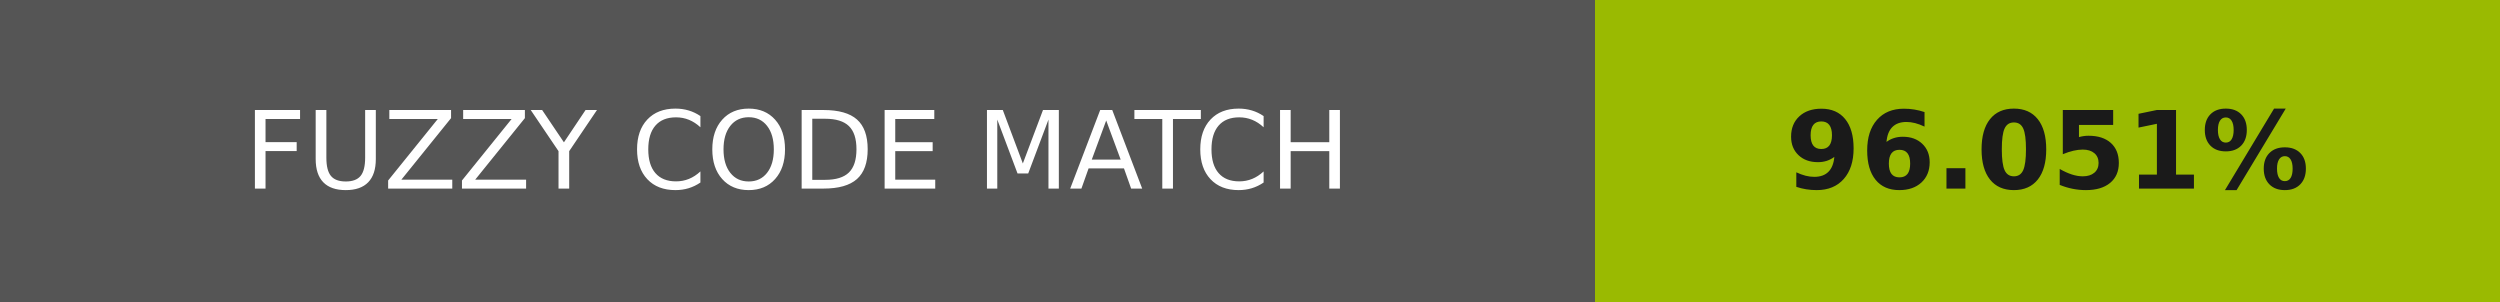
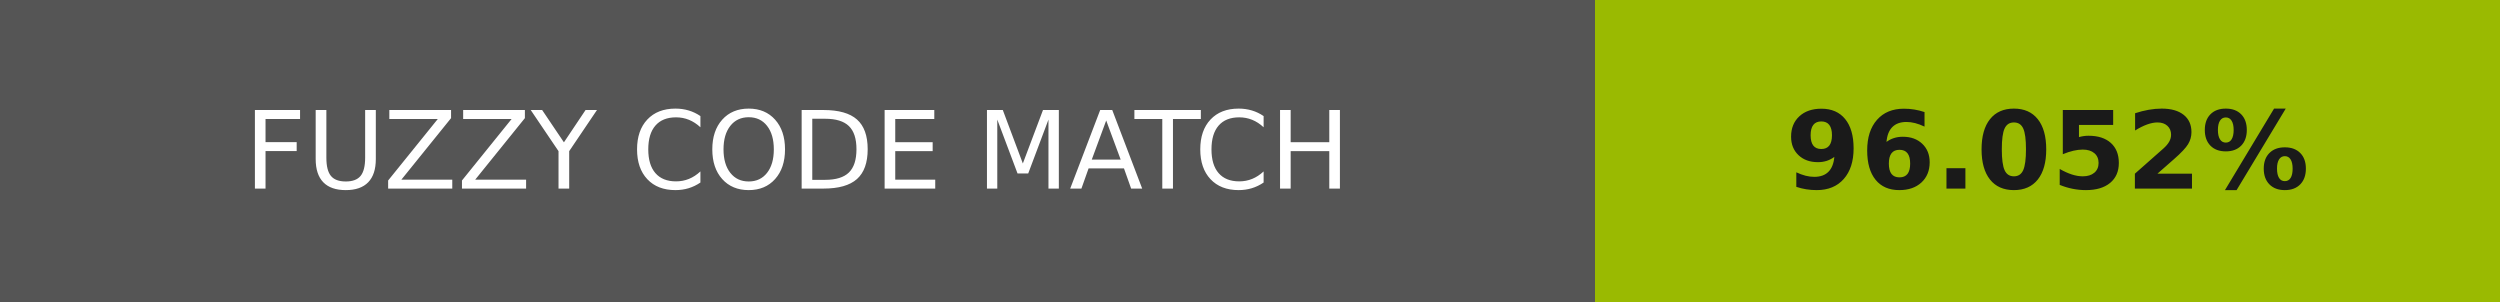
- <svg xmlns="http://www.w3.org/2000/svg" width="232" height="28" role="img" aria-label="FUZZY CODE MATCH: 96.051%">
+ <svg xmlns="http://www.w3.org/2000/svg" width="232" height="28" role="img" aria-label="FUZZY CODE MATCH: 96.052%">
  <g shape-rendering="crispEdges">
    <rect width="148" height="28" fill="#555" />
    <rect x="148" width="84" height="28" fill="#9aba01" />
  </g>
  <g fill="#fff" text-anchor="middle" font-family="Verdana,Geneva,DejaVu Sans,sans-serif" text-rendering="geometricPrecision" font-size="100">
    <text transform="scale(.1)" x="740" y="175" textLength="1240">FUZZY CODE MATCH</text>
-     <text transform="scale(.1)" x="1900" y="175" textLength="597.5" fill="#1a1a1a" font-weight="bold">96.051%</text>
+     <text transform="scale(.1)" x="1900" y="175" textLength="597.5" fill="#1a1a1a" font-weight="bold">96.052%</text>
  </g>
</svg>
